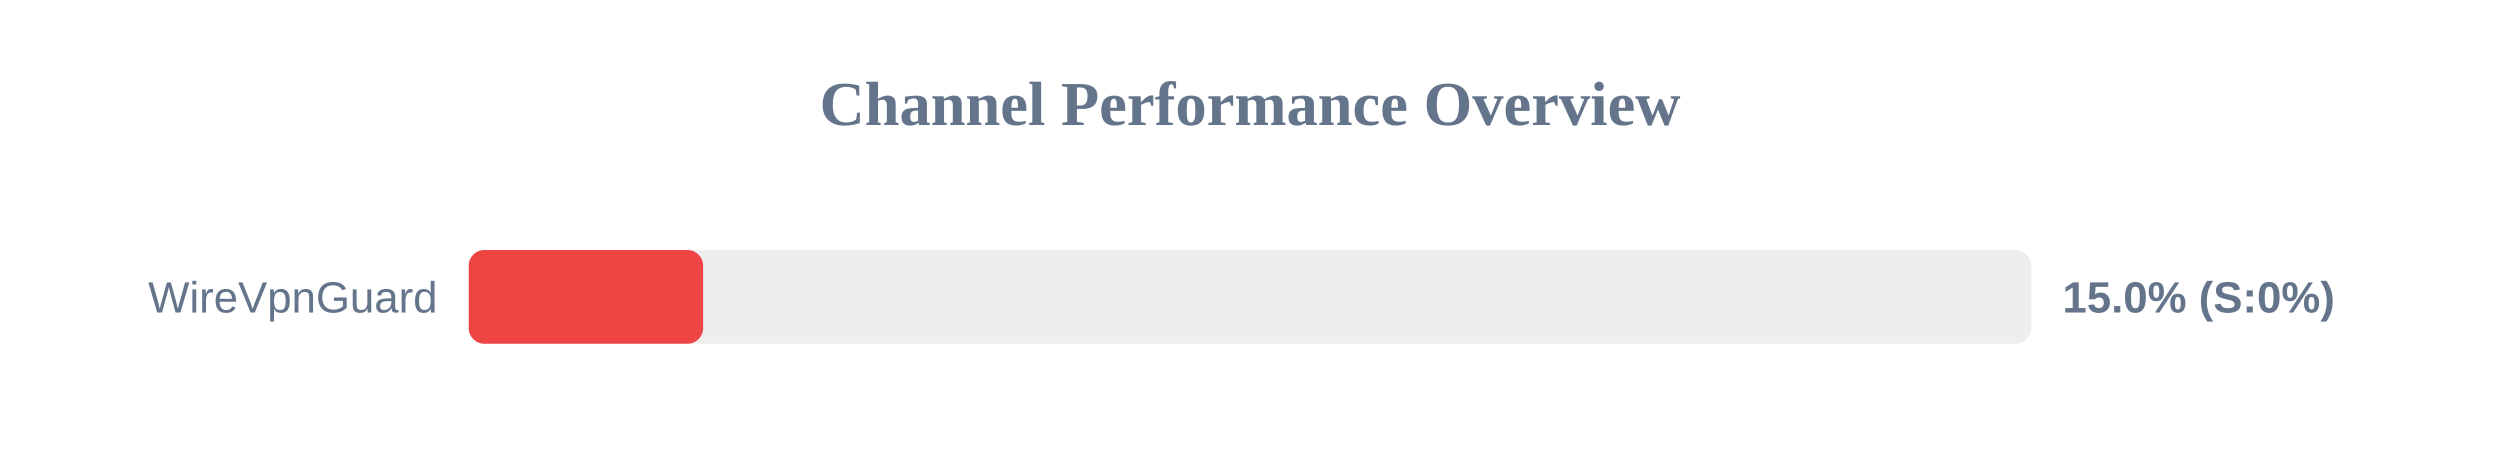
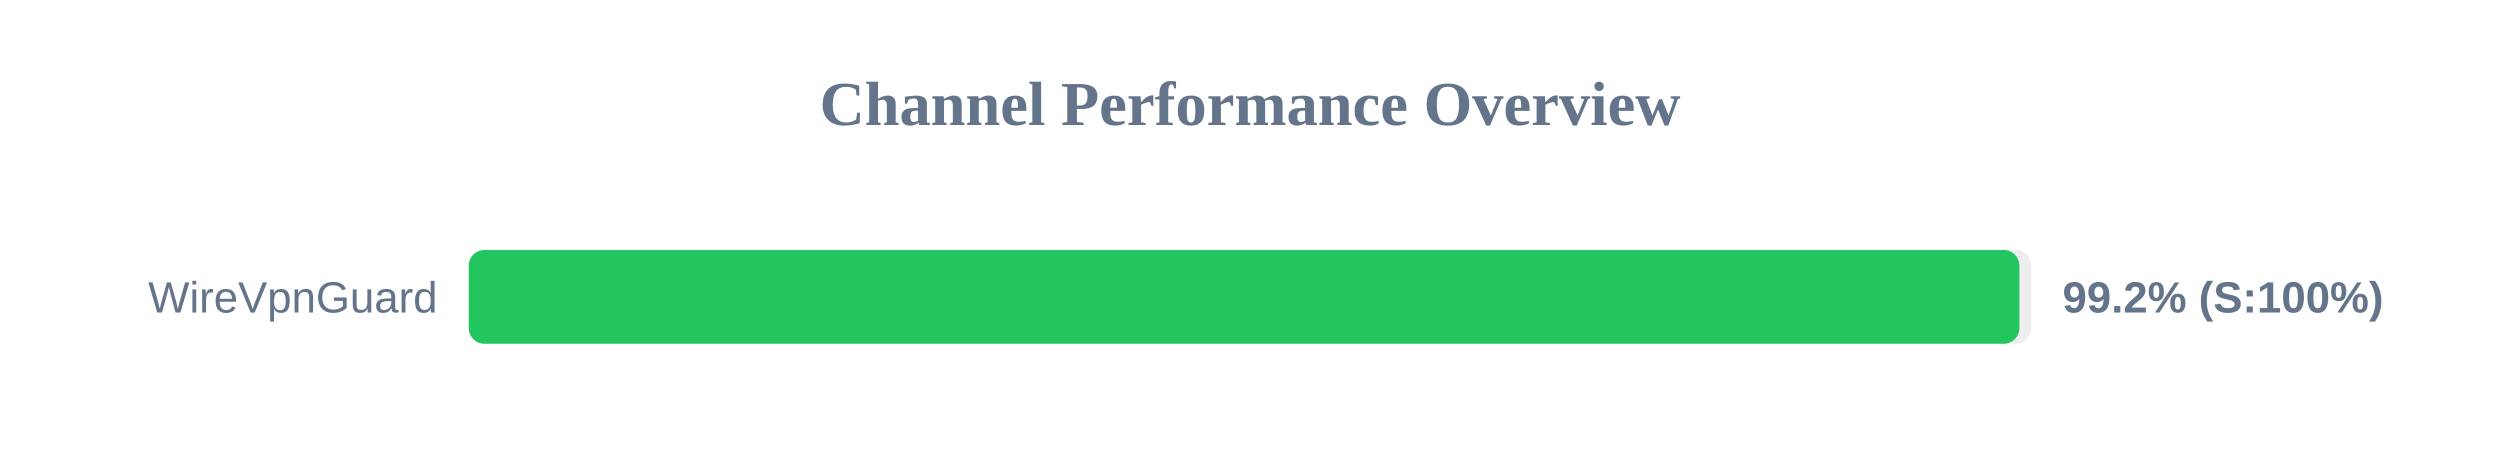
<svg xmlns="http://www.w3.org/2000/svg" width="800" height="150" version="1.1">
  <style>
        .row { font: 14px Arial; fill: #64748b; }
        .score { font: bold 14px Arial; fill: #64748b; }
    </style>
  <text x="400" y="40" text-anchor="middle" font-size="20px" font-weight="bold" fill="#64748b">Channel Performance Overview</text>
  <rect x="150" y="80" width="500" height="30" fill="#eee" rx="5" />
-   <rect x="150" y="80" width="75.0" height="30" fill="#ef4444" rx="5" />
+   <rect x="150" y="80" width="496.2" height="30" fill="#22c55e" rx="5" />
  <text x="140" y="100" text-anchor="end" class="row">WireVpnGuard</text>
-   <text x="660" y="100" text-anchor="start" class="score">15.0% (S:0%)</text>
+   <text x="660" y="100" text-anchor="start" class="score">99.2% (S:100%)</text>
</svg>
